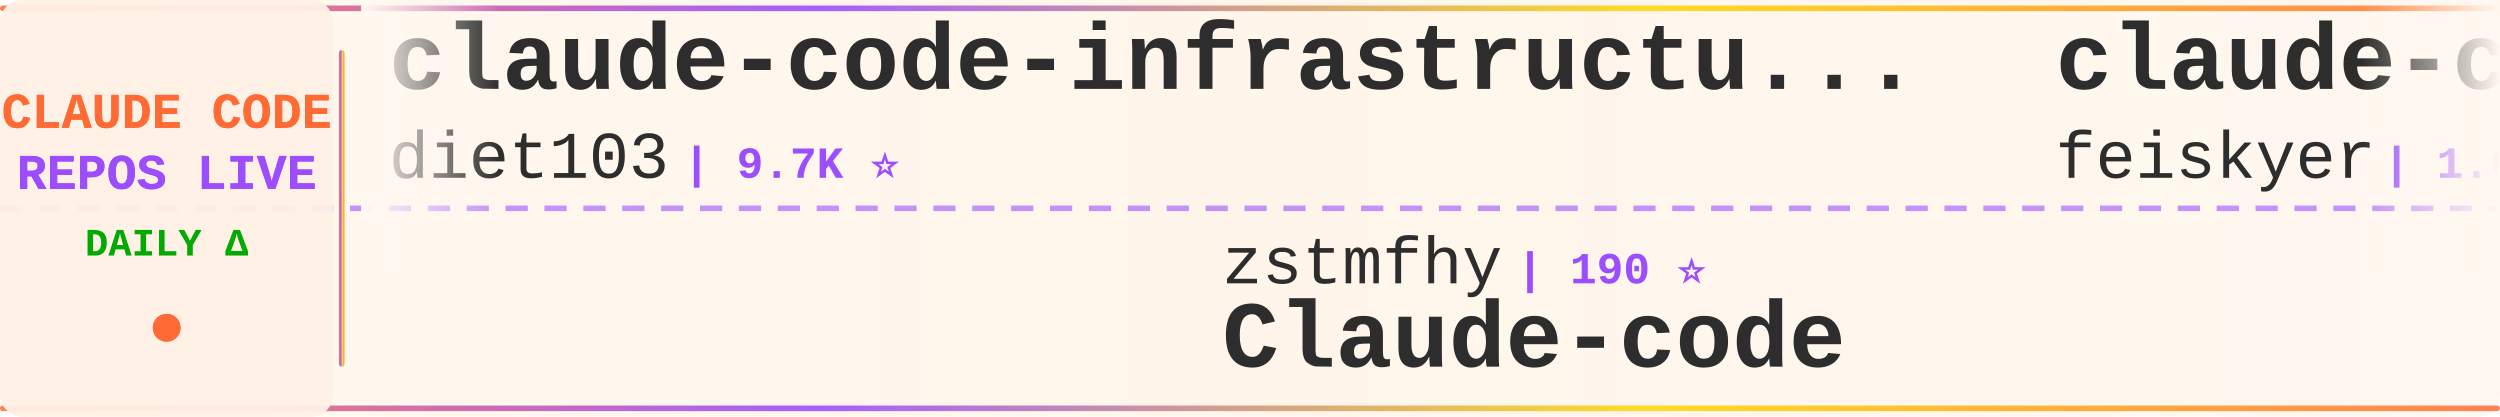
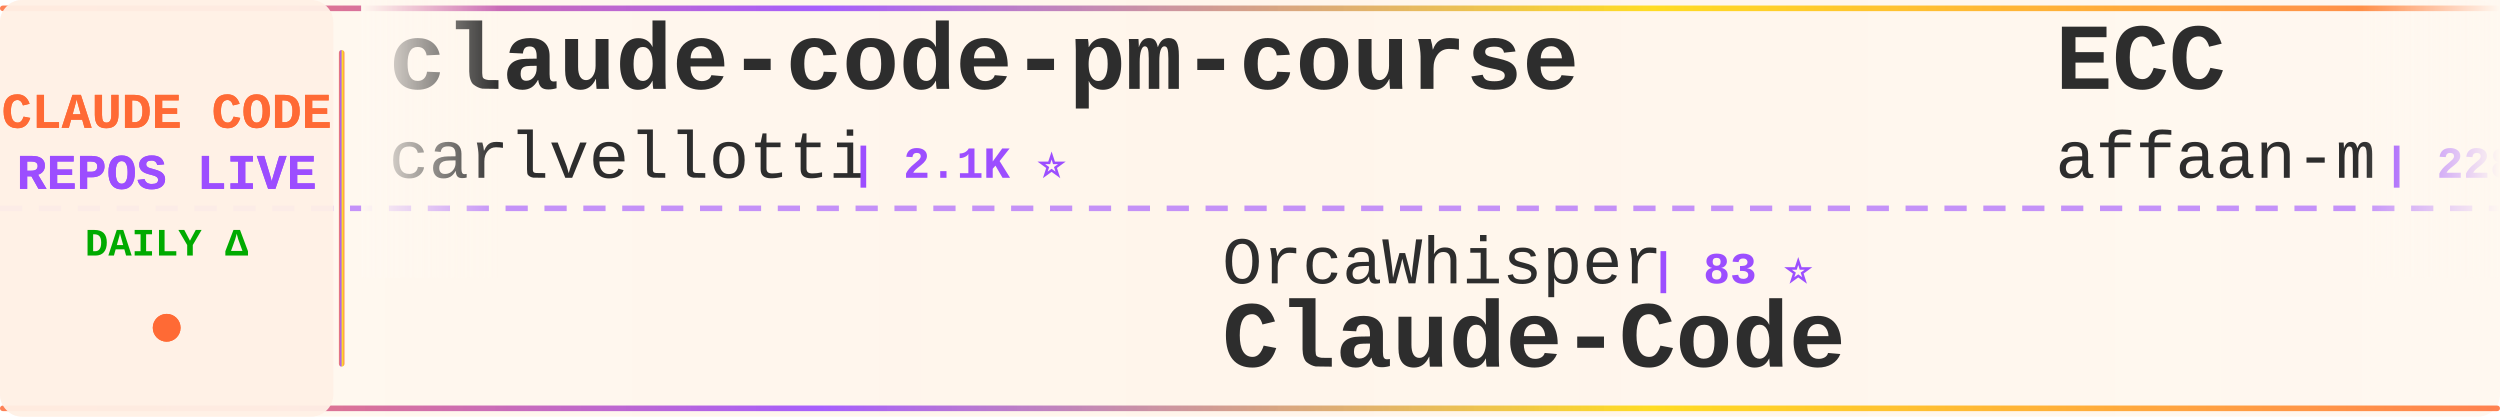
<svg xmlns="http://www.w3.org/2000/svg" width="900" height="150">
  <defs>
    <linearGradient id="tickerBg" x1="0%" y1="0%" x2="100%" y2="0%">
      <stop offset="0%" style="stop-color:#fff8f0;stop-opacity:0.98" />
      <stop offset="50%" style="stop-color:#fff5eb;stop-opacity:1" />
      <stop offset="100%" style="stop-color:#fff8f0;stop-opacity:0.98" />
    </linearGradient>
    <linearGradient id="borderGrad" x1="0%" y1="0%" x2="100%" y2="0%">
      <stop offset="0%" style="stop-color:#FF6B35;stop-opacity:0.85">
        <animate attributeName="stop-opacity" values="0.85;1;0.85" dur="2s" repeatCount="indefinite" />
      </stop>
      <stop offset="33%" style="stop-color:#9C4EFF;stop-opacity:0.9">
        <animate attributeName="stop-opacity" values="0.9;1;0.9" dur="2.2s" repeatCount="indefinite" />
      </stop>
      <stop offset="66%" style="stop-color:#FFD700;stop-opacity:0.85">
        <animate attributeName="stop-opacity" values="0.85;1;0.85" dur="1.8s" repeatCount="indefinite" />
      </stop>
      <stop offset="100%" style="stop-color:#FF6B35;stop-opacity:0.85">
        <animate attributeName="stop-opacity" values="0.85;1;0.85" dur="2s" repeatCount="indefinite" />
      </stop>
    </linearGradient>
    <filter id="textGlow">
      <feGaussianBlur stdDeviation="0.15" result="coloredBlur" />
      <feMerge>
        <feMergeNode in="coloredBlur" />
        <feMergeNode in="SourceGraphic" />
      </feMerge>
    </filter>
    <filter id="metricGlow">
      <feGaussianBlur stdDeviation="0.2" result="coloredBlur" />
      <feMerge>
        <feMergeNode in="coloredBlur" />
        <feMergeNode in="SourceGraphic" />
      </feMerge>
    </filter>
    <linearGradient id="leftFade" x1="0%" y1="0%" x2="100%" y2="0%">
      <stop offset="0%" style="stop-color:#fff8f0;stop-opacity:1" />
      <stop offset="100%" style="stop-color:#fff8f0;stop-opacity:0" />
    </linearGradient>
    <linearGradient id="rightFade" x1="0%" y1="0%" x2="100%" y2="0%">
      <stop offset="0%" style="stop-color:#fff8f0;stop-opacity:0" />
      <stop offset="100%" style="stop-color:#fff8f0;stop-opacity:1" />
    </linearGradient>
  </defs>
  <rect width="900" height="150" fill="url(#tickerBg)" rx="8" />
  <rect x="0" y="2" width="900" height="2" fill="url(#borderGrad)" rx="1" />
  <rect x="0" y="146" width="900" height="2" fill="url(#borderGrad)" rx="1" />
  <line x1="0" y1="75" x2="900" y2="75" stroke="#9C4EFF" stroke-width="2" stroke-dasharray="8 6" opacity="0.6" />
  <rect x="0" y="0" width="120" height="150" fill="#fff0e6" opacity="0.95" rx="8" />
  <text x="60" y="46" font-family="'Courier New', monospace" font-size="18" font-weight="bold" fill="#FF6B35" text-anchor="middle" filter="url(#textGlow)">
    CLAUDE CODE
  </text>
  <text x="60" y="68" font-family="'Courier New', monospace" font-size="18" font-weight="bold" fill="#9C4EFF" text-anchor="middle" filter="url(#textGlow)">
    REPOS LIVE
  </text>
  <text x="60" y="92" font-family="'Courier New', monospace" font-size="14" font-weight="bold" fill="#00aa00" text-anchor="middle">
    DAILY Δ
  </text>
  <circle cx="60" cy="118" r="5" fill="#FF6B35" filter="url(#metricGlow)">
    <animate attributeName="r" values="4;6;4" dur="1.5s" repeatCount="indefinite" />
    <animate attributeName="opacity" values="0.6;1;0.6" dur="1.5s" repeatCount="indefinite" />
  </circle>
  <rect x="122" y="18" width="2" height="114" fill="url(#borderGrad)" rx="1" />
  <clipPath id="tickerClip">
    <rect x="130" y="0" width="770" height="150" />
  </clipPath>
  <g clip-path="url(#tickerClip)">
    <g id="tickerItems">
      <animateTransform attributeName="transform" attributeType="XML" type="translate" from="0 0" to="-3000 0" dur="54s" repeatCount="indefinite" />
      <g transform="translate(0, 0)">
-         <text x="140" y="32" font-family="'Courier New', monospace" font-size="34" font-weight="bold" fill="#2d2d2d">claude-code-infrastructu...</text>
-         <text x="140" y="64" font-family="'Courier New', monospace" font-size="24" font-weight="normal" fill="#2d2d2d" opacity="1.0">diet103</text>
-         <text x="246" y="64" font-family="'Courier New', monospace" font-size="16" font-weight="bold" fill="#9C4EFF"> | 9.7K ⭐</text>
+         <text x="140" y="32" font-family="'Courier New', monospace" font-size="34" font-weight="bold" fill="#2d2d2d">claude-code-pm-course</text>
+         <text x="140" y="64" font-family="'Courier New', monospace" font-size="24" font-weight="normal" fill="#2d2d2d" opacity="1.0">carlvellotti</text>
+         <text x="306" y="64" font-family="'Courier New', monospace" font-size="16" font-weight="bold" fill="#9C4EFF"> | 2.1K ⭐</text>
      </g>
      <g transform="translate(300, 0)">
-         <text x="140" y="102" font-family="'Courier New', monospace" font-size="24" font-weight="normal" fill="#2d2d2d" opacity="1.0">zstmfhy</text>
-         <text x="246" y="102" font-family="'Courier New', monospace" font-size="16" font-weight="bold" fill="#9C4EFF"> | 190 ⭐</text>
-         <text x="140" y="132" font-family="'Courier New', monospace" font-size="34" font-weight="bold" fill="#2d2d2d">Claude-code</text>
+         <text x="140" y="102" font-family="'Courier New', monospace" font-size="24" font-weight="normal" fill="#2d2d2d" opacity="1.0">OrcaWhisper</text>
+         <text x="294" y="102" font-family="'Courier New', monospace" font-size="16" font-weight="bold" fill="#9C4EFF"> | 83 ⭐</text>
+         <text x="140" y="132" font-family="'Courier New', monospace" font-size="34" font-weight="bold" fill="#2d2d2d">Claude-Code</text>
      </g>
      <g transform="translate(600, 0)">
-         <text x="140" y="32" font-family="'Courier New', monospace" font-size="34" font-weight="bold" fill="#2d2d2d">claude-code-settings</text>
-         <text x="140" y="64" font-family="'Courier New', monospace" font-size="24" font-weight="normal" fill="#2d2d2d" opacity="1.0">feiskyer</text>
-         <text x="258" y="64" font-family="'Courier New', monospace" font-size="16" font-weight="bold" fill="#9C4EFF"> | 1.6K ⭐</text>
+         <text x="140" y="32" font-family="'Courier New', monospace" font-size="34" font-weight="bold" fill="#2d2d2d">ECC</text>
+         <text x="140" y="64" font-family="'Courier New', monospace" font-size="24" font-weight="normal" fill="#2d2d2d" opacity="1.0">affaan-m</text>
+         <text x="258" y="64" font-family="'Courier New', monospace" font-size="16" font-weight="bold" fill="#9C4EFF"> | 228.8K ⭐ +403</text>
      </g>
      <g transform="translate(900, 0)">
-         <text x="140" y="102" font-family="'Courier New', monospace" font-size="24" font-weight="normal" fill="#2d2d2d" opacity="1.0">frankbria</text>
-         <text x="270" y="102" font-family="'Courier New', monospace" font-size="16" font-weight="bold" fill="#9C4EFF"> | 9.5K ⭐ +5</text>
-         <text x="140" y="132" font-family="'Courier New', monospace" font-size="34" font-weight="bold" fill="#2d2d2d">ralph-claude-code</text>
+         <text x="140" y="102" font-family="'Courier New', monospace" font-size="24" font-weight="normal" fill="#2d2d2d" opacity="1.0">Cranot</text>
+         <text x="234" y="102" font-family="'Courier New', monospace" font-size="16" font-weight="bold" fill="#9C4EFF"> | 2.8K ⭐</text>
+         <text x="140" y="132" font-family="'Courier New', monospace" font-size="34" font-weight="bold" fill="#2d2d2d">claude-code-guide</text>
      </g>
      <g transform="translate(1200, 0)">
-         <text x="140" y="32" font-family="'Courier New', monospace" font-size="34" font-weight="bold" fill="#2d2d2d">claude-coder</text>
-         <text x="140" y="64" font-family="'Courier New', monospace" font-size="24" font-weight="normal" fill="#2d2d2d" opacity="1.0">kodu-ai</text>
-         <text x="246" y="64" font-family="'Courier New', monospace" font-size="16" font-weight="bold" fill="#9C4EFF"> | 5.3K ⭐ +1</text>
+         <text x="140" y="32" font-family="'Courier New', monospace" font-size="34" font-weight="bold" fill="#2d2d2d">awesome-claude-code-tool...</text>
+         <text x="140" y="64" font-family="'Courier New', monospace" font-size="24" font-weight="normal" fill="#2d2d2d" opacity="1.0">rohitg00</text>
+         <text x="258" y="64" font-family="'Courier New', monospace" font-size="16" font-weight="bold" fill="#9C4EFF"> | 2.3K ⭐ +7</text>
      </g>
      <g transform="translate(1500, 0)">
-         <text x="140" y="102" font-family="'Courier New', monospace" font-size="24" font-weight="normal" fill="#2d2d2d" opacity="1.0">luyao618</text>
-         <text x="258" y="102" font-family="'Courier New', monospace" font-size="16" font-weight="bold" fill="#9C4EFF"> | 1.6K ⭐ +1</text>
-         <text x="140" y="132" font-family="'Courier New', monospace" font-size="34" font-weight="bold" fill="#2d2d2d">Claude-Code-Source-Study</text>
+         <text x="140" y="102" font-family="'Courier New', monospace" font-size="24" font-weight="normal" fill="#2d2d2d" opacity="1.0">musistudio</text>
+         <text x="282" y="102" font-family="'Courier New', monospace" font-size="16" font-weight="bold" fill="#9C4EFF"> | 35.7K ⭐ +17</text>
+         <text x="140" y="132" font-family="'Courier New', monospace" font-size="34" font-weight="bold" fill="#2d2d2d">claude-code-router</text>
      </g>
      <g transform="translate(1800, 0)">
-         <text x="140" y="32" font-family="'Courier New', monospace" font-size="34" font-weight="bold" fill="#2d2d2d">claude-code-sourcemap</text>
-         <text x="140" y="64" font-family="'Courier New', monospace" font-size="24" font-weight="normal" fill="#2d2d2d" opacity="1.0">ChinaSiro</text>
-         <text x="270" y="64" font-family="'Courier New', monospace" font-size="16" font-weight="bold" fill="#9C4EFF"> | 9.5K ⭐ +6</text>
+         <text x="140" y="32" font-family="'Courier New', monospace" font-size="34" font-weight="bold" fill="#2d2d2d">claude-code-guide</text>
+         <text x="140" y="64" font-family="'Courier New', monospace" font-size="24" font-weight="normal" fill="#2d2d2d" opacity="1.0">zebbern</text>
+         <text x="246" y="64" font-family="'Courier New', monospace" font-size="16" font-weight="bold" fill="#9C4EFF"> | 4.4K ⭐ +6</text>
      </g>
      <g transform="translate(2100, 0)">
-         <text x="140" y="102" font-family="'Courier New', monospace" font-size="24" font-weight="normal" fill="#2d2d2d" opacity="1.0">lorryjovens-hub</text>
-         <text x="342" y="102" font-family="'Courier New', monospace" font-size="16" font-weight="bold" fill="#9C4EFF"> | 1.7K ⭐ +7</text>
-         <text x="140" y="132" font-family="'Courier New', monospace" font-size="34" font-weight="bold" fill="#2d2d2d">claude-code-rust</text>
+         <text x="140" y="102" font-family="'Courier New', monospace" font-size="24" font-weight="normal" fill="#2d2d2d" opacity="1.0">Donchitos</text>
+         <text x="270" y="102" font-family="'Courier New', monospace" font-size="16" font-weight="bold" fill="#9C4EFF"> | 22.9K ⭐ +46</text>
+         <text x="140" y="132" font-family="'Courier New', monospace" font-size="34" font-weight="bold" fill="#2d2d2d">Claude-Code-Game-Studios</text>
      </g>
      <g transform="translate(2400, 0)">
-         <text x="140" y="32" font-family="'Courier New', monospace" font-size="34" font-weight="bold" fill="#2d2d2d">claude-code-analysis</text>
-         <text x="140" y="64" font-family="'Courier New', monospace" font-size="24" font-weight="normal" fill="#2d2d2d" opacity="1.0">liuup</text>
-         <text x="222" y="64" font-family="'Courier New', monospace" font-size="16" font-weight="bold" fill="#9C4EFF"> | 3.5K ⭐ +4</text>
+         <text x="140" y="32" font-family="'Courier New', monospace" font-size="34" font-weight="bold" fill="#2d2d2d">claude-code-hooks-master...</text>
+         <text x="140" y="64" font-family="'Courier New', monospace" font-size="24" font-weight="normal" fill="#2d2d2d" opacity="1.0">disler</text>
+         <text x="234" y="64" font-family="'Courier New', monospace" font-size="16" font-weight="bold" fill="#9C4EFF"> | 3.8K ⭐ +4</text>
      </g>
      <g transform="translate(2700, 0)">
-         <text x="140" y="102" font-family="'Courier New', monospace" font-size="24" font-weight="normal" fill="#2d2d2d" opacity="1.0">FlorianBruniaux</text>
-         <text x="342" y="102" font-family="'Courier New', monospace" font-size="16" font-weight="bold" fill="#9C4EFF"> | 5.4K ⭐ +11</text>
-         <text x="140" y="132" font-family="'Courier New', monospace" font-size="34" font-weight="bold" fill="#2d2d2d">claude-code-ultimate-gui...</text>
+         <text x="140" y="102" font-family="'Courier New', monospace" font-size="24" font-weight="normal" fill="#2d2d2d" opacity="1.0">anthropics</text>
+         <text x="282" y="102" font-family="'Courier New', monospace" font-size="16" font-weight="bold" fill="#9C4EFF"> | 8.3K ⭐ +3</text>
+         <text x="140" y="132" font-family="'Courier New', monospace" font-size="34" font-weight="bold" fill="#2d2d2d">claude-code-action</text>
      </g>
      <g transform="translate(3000, 0)">
-         <text x="140" y="32" font-family="'Courier New', monospace" font-size="34" font-weight="bold" fill="#2d2d2d">claude-code-infrastructu...</text>
-         <text x="140" y="64" font-family="'Courier New', monospace" font-size="24" font-weight="normal" fill="#2d2d2d" opacity="1.0">diet103</text>
-         <text x="246" y="64" font-family="'Courier New', monospace" font-size="16" font-weight="bold" fill="#9C4EFF"> | 9.7K ⭐</text>
+         <text x="140" y="32" font-family="'Courier New', monospace" font-size="34" font-weight="bold" fill="#2d2d2d">claude-code-pm-course</text>
+         <text x="140" y="64" font-family="'Courier New', monospace" font-size="24" font-weight="normal" fill="#2d2d2d" opacity="1.0">carlvellotti</text>
+         <text x="306" y="64" font-family="'Courier New', monospace" font-size="16" font-weight="bold" fill="#9C4EFF"> | 2.1K ⭐</text>
      </g>
      <g transform="translate(3300, 0)">
-         <text x="140" y="102" font-family="'Courier New', monospace" font-size="24" font-weight="normal" fill="#2d2d2d" opacity="1.0">zstmfhy</text>
-         <text x="246" y="102" font-family="'Courier New', monospace" font-size="16" font-weight="bold" fill="#9C4EFF"> | 190 ⭐</text>
-         <text x="140" y="132" font-family="'Courier New', monospace" font-size="34" font-weight="bold" fill="#2d2d2d">Claude-code</text>
+         <text x="140" y="102" font-family="'Courier New', monospace" font-size="24" font-weight="normal" fill="#2d2d2d" opacity="1.0">OrcaWhisper</text>
+         <text x="294" y="102" font-family="'Courier New', monospace" font-size="16" font-weight="bold" fill="#9C4EFF"> | 83 ⭐</text>
+         <text x="140" y="132" font-family="'Courier New', monospace" font-size="34" font-weight="bold" fill="#2d2d2d">Claude-Code</text>
      </g>
      <g transform="translate(3600, 0)">
-         <text x="140" y="32" font-family="'Courier New', monospace" font-size="34" font-weight="bold" fill="#2d2d2d">claude-code-settings</text>
-         <text x="140" y="64" font-family="'Courier New', monospace" font-size="24" font-weight="normal" fill="#2d2d2d" opacity="1.0">feiskyer</text>
-         <text x="258" y="64" font-family="'Courier New', monospace" font-size="16" font-weight="bold" fill="#9C4EFF"> | 1.6K ⭐</text>
+         <text x="140" y="32" font-family="'Courier New', monospace" font-size="34" font-weight="bold" fill="#2d2d2d">ECC</text>
+         <text x="140" y="64" font-family="'Courier New', monospace" font-size="24" font-weight="normal" fill="#2d2d2d" opacity="1.0">affaan-m</text>
+         <text x="258" y="64" font-family="'Courier New', monospace" font-size="16" font-weight="bold" fill="#9C4EFF"> | 228.8K ⭐ +403</text>
      </g>
      <g transform="translate(3900, 0)">
-         <text x="140" y="102" font-family="'Courier New', monospace" font-size="24" font-weight="normal" fill="#2d2d2d" opacity="1.0">frankbria</text>
-         <text x="270" y="102" font-family="'Courier New', monospace" font-size="16" font-weight="bold" fill="#9C4EFF"> | 9.5K ⭐ +5</text>
-         <text x="140" y="132" font-family="'Courier New', monospace" font-size="34" font-weight="bold" fill="#2d2d2d">ralph-claude-code</text>
+         <text x="140" y="102" font-family="'Courier New', monospace" font-size="24" font-weight="normal" fill="#2d2d2d" opacity="1.0">Cranot</text>
+         <text x="234" y="102" font-family="'Courier New', monospace" font-size="16" font-weight="bold" fill="#9C4EFF"> | 2.8K ⭐</text>
+         <text x="140" y="132" font-family="'Courier New', monospace" font-size="34" font-weight="bold" fill="#2d2d2d">claude-code-guide</text>
      </g>
    </g>
  </g>
  <rect x="130" y="0" width="50" height="100" fill="url(#leftFade)" />
  <rect x="850" y="0" width="50" height="100" fill="url(#rightFade)" />
</svg>
